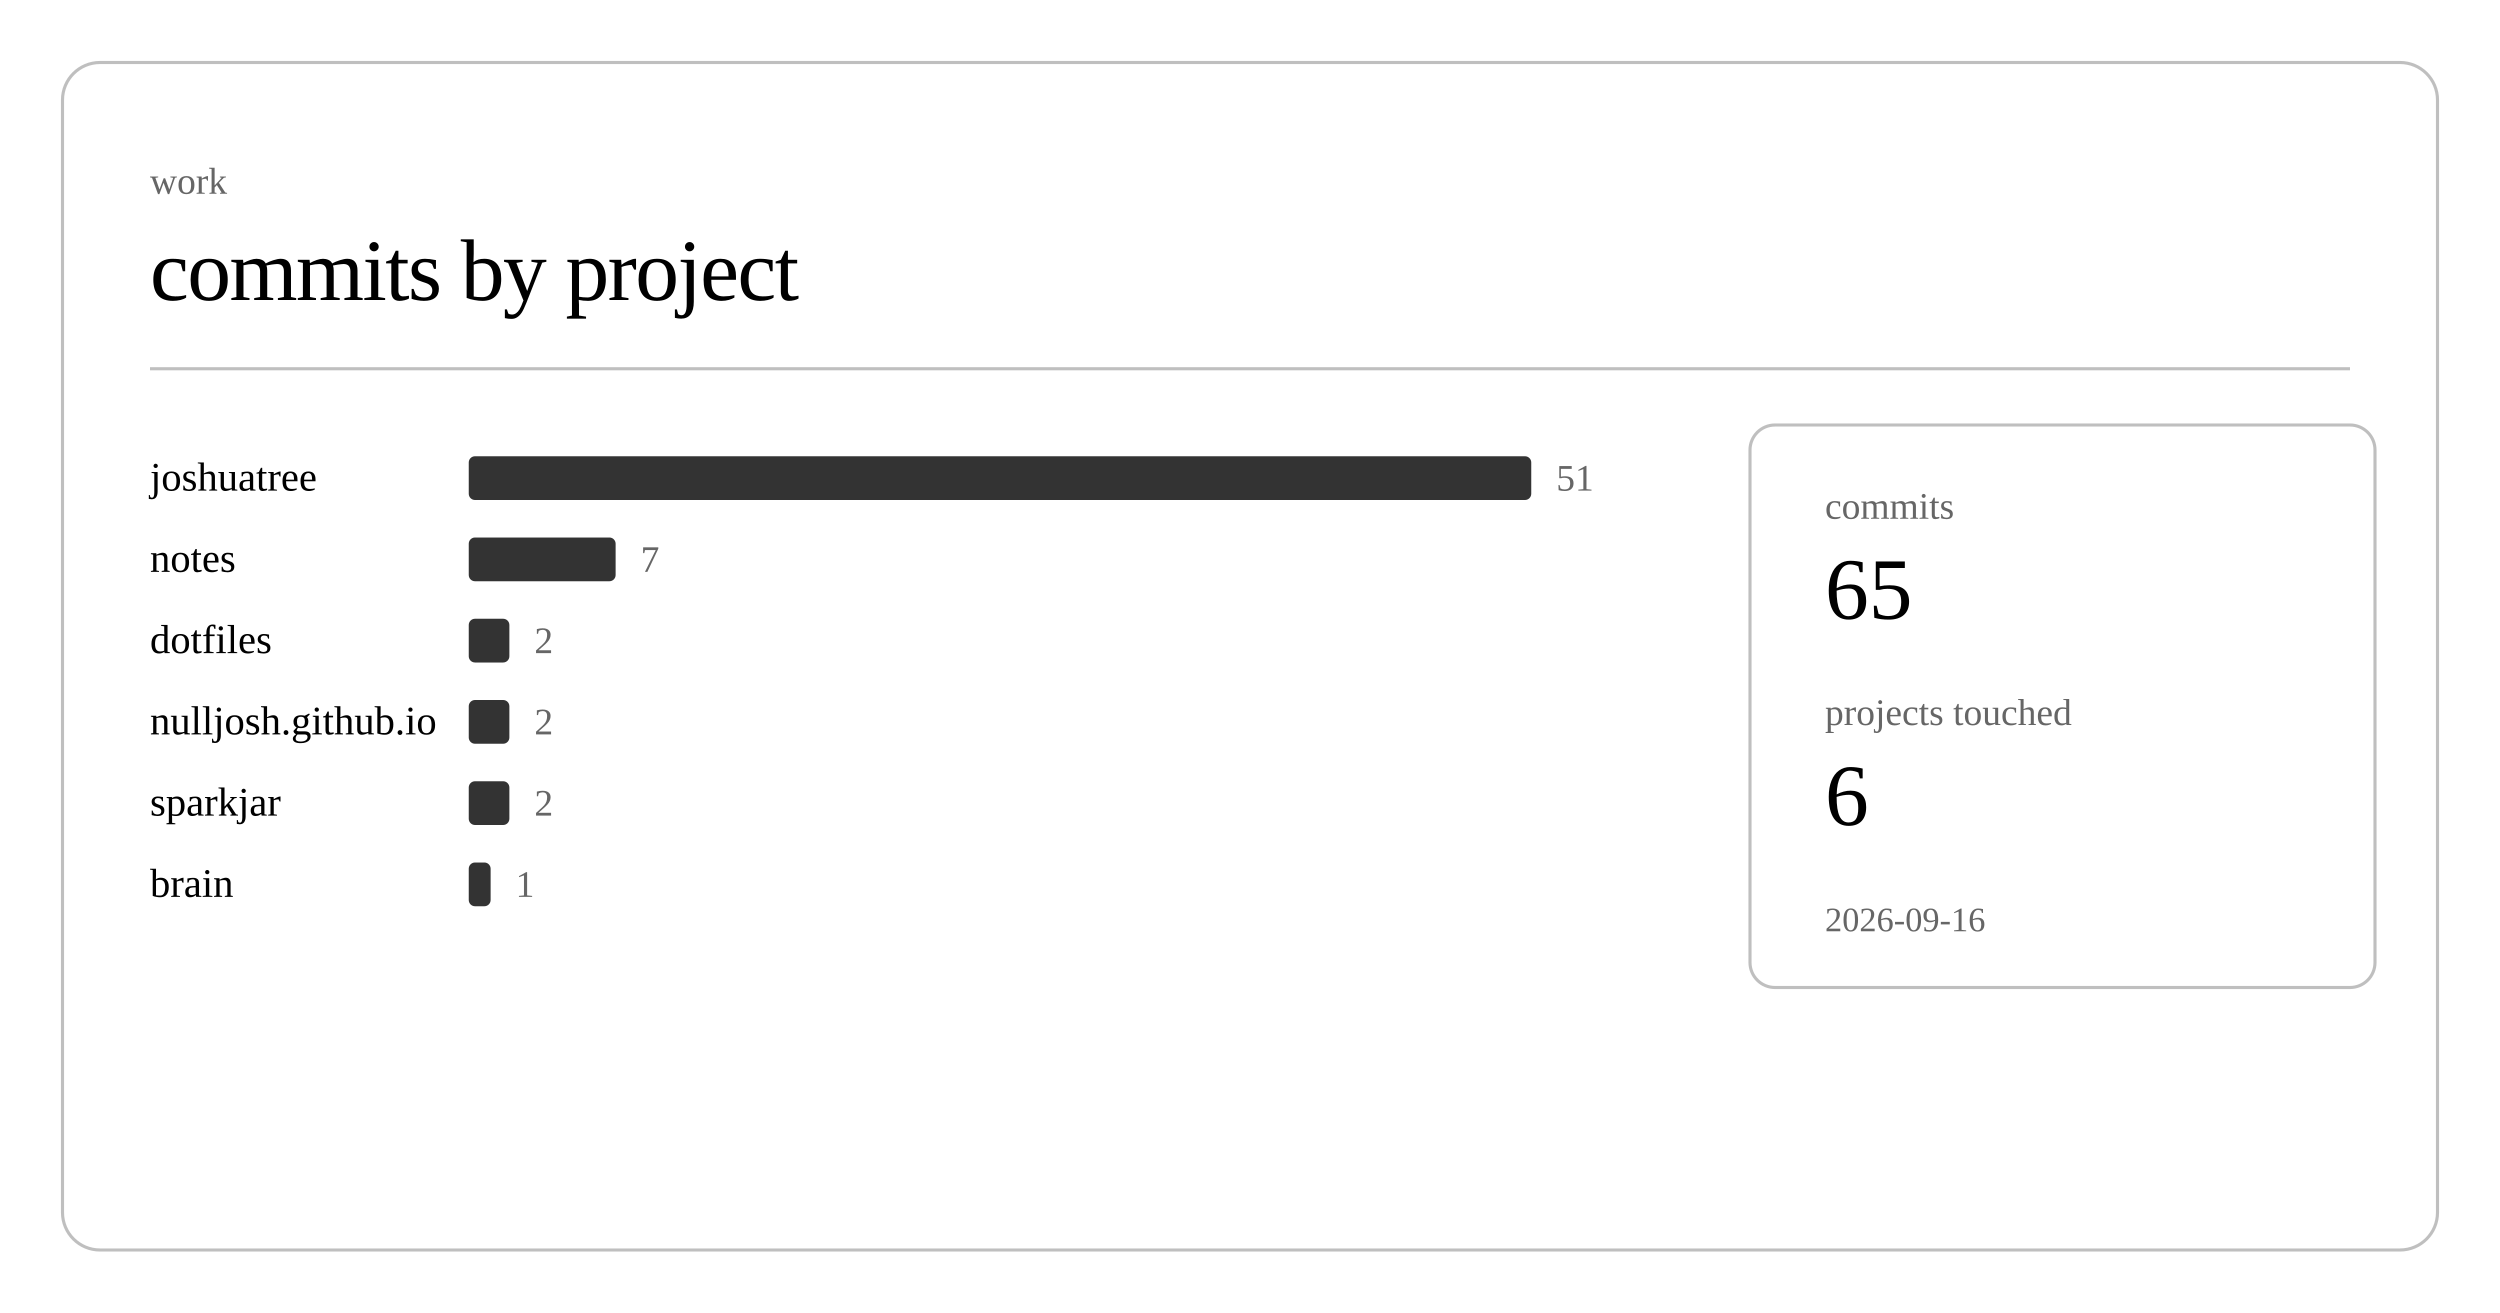
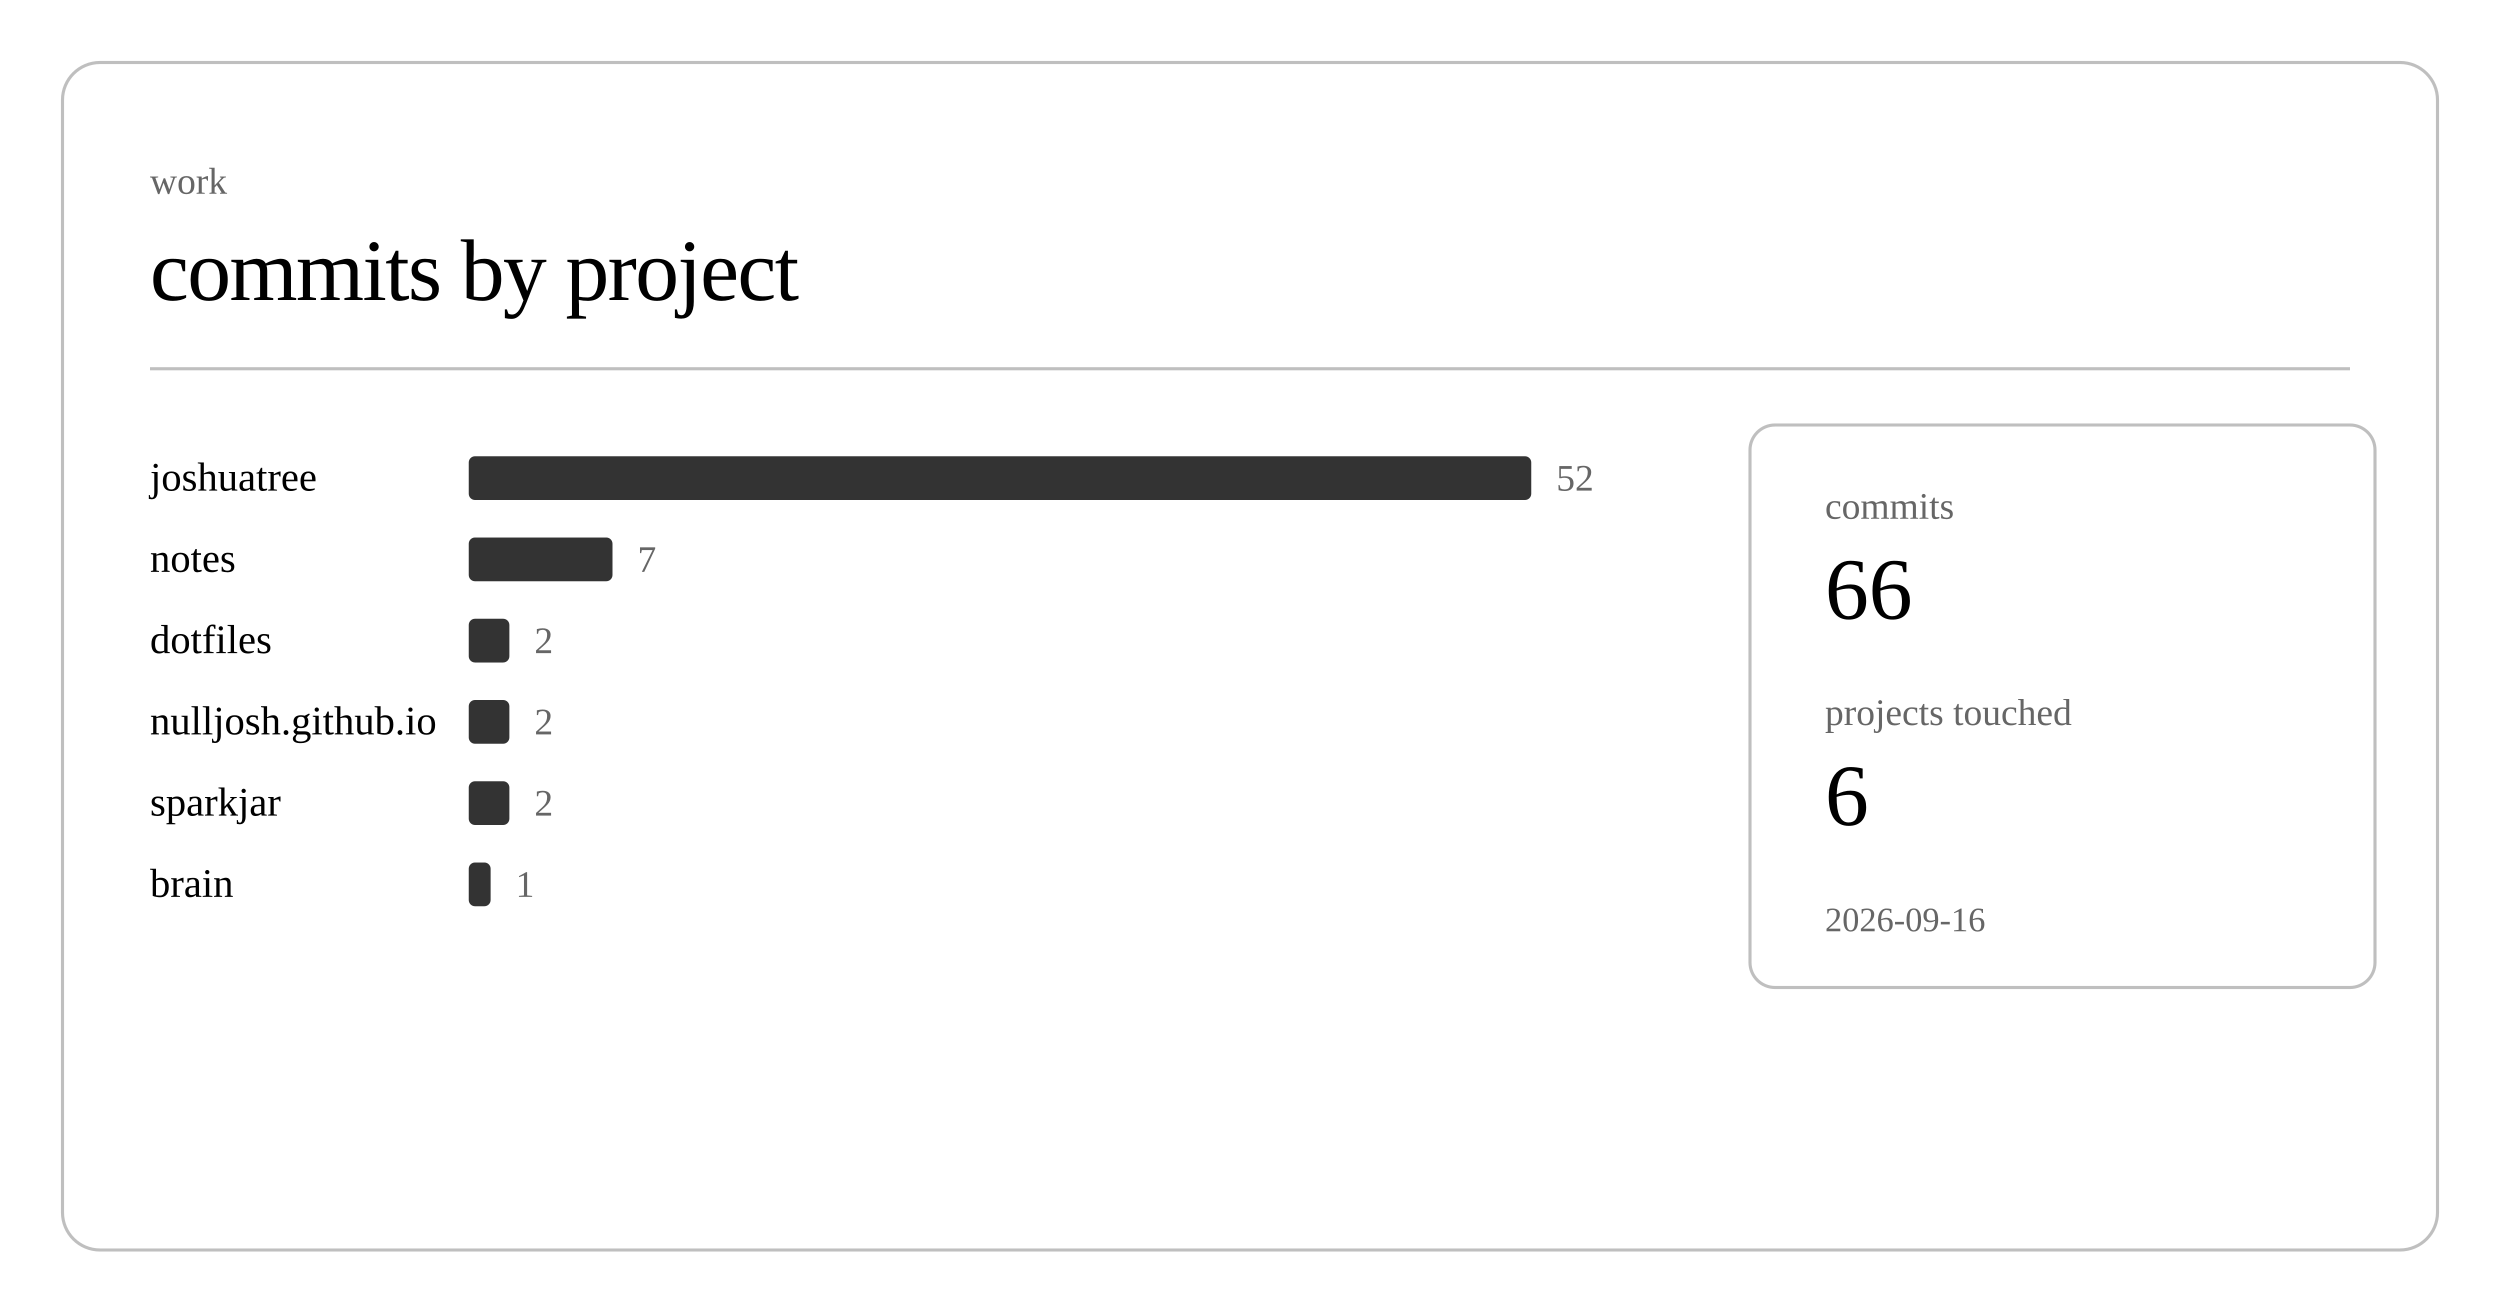
<svg xmlns="http://www.w3.org/2000/svg" class="post-header-svg" viewBox="0 0 800 420" width="800" height="420">
  <rect x="20" y="20" width="760" height="380" rx="12" ry="12" fill="none" stroke="currentColor" stroke-width="1" opacity="0.25" />
  <text fill="currentColor" x="48" y="62" font-size="12" opacity="0.6">work</text>
  <text fill="currentColor" x="48" y="96" font-size="28" font-weight="300" letter-spacing="-0.5">commits by project</text>
  <line stroke="currentColor" x1="48" y1="118" x2="752" y2="118" stroke-width="1" opacity="0.25" />
  <a href="https://github.com/nulljosh/joshuatree">
    <text fill="currentColor" x="48" y="157" font-size="13">joshuatree</text>
  </a>
  <rect x="150" y="146" width="340" height="14" rx="2" fill="currentColor" opacity="0.8" />
-   <text fill="currentColor" x="498" y="157" font-size="12" opacity="0.6">51</text>
+   <text fill="currentColor" x="498" y="157" font-size="12" opacity="0.6">52</text>
  <a href="https://github.com/nulljosh/notes">
    <text fill="currentColor" x="48" y="183" font-size="13">notes</text>
  </a>
-   <rect x="150" y="172" width="47" height="14" rx="2" fill="currentColor" opacity="0.8" />
-   <text fill="currentColor" x="205" y="183" font-size="12" opacity="0.6">7</text>
+   <rect x="150" y="172" width="46" height="14" rx="2" fill="currentColor" opacity="0.8" />
+   <text fill="currentColor" x="204" y="183" font-size="12" opacity="0.6">7</text>
  <a href="https://github.com/nulljosh/dotfiles">
    <text fill="currentColor" x="48" y="209" font-size="13">dotfiles</text>
  </a>
  <rect x="150" y="198" width="13" height="14" rx="2" fill="currentColor" opacity="0.8" />
  <text fill="currentColor" x="171" y="209" font-size="12" opacity="0.6">2</text>
  <a href="https://github.com/nulljosh/nulljosh.github.io">
    <text fill="currentColor" x="48" y="235" font-size="13">nulljosh.github.io</text>
  </a>
  <rect x="150" y="224" width="13" height="14" rx="2" fill="currentColor" opacity="0.8" />
  <text fill="currentColor" x="171" y="235" font-size="12" opacity="0.6">2</text>
  <a href="https://github.com/nulljosh/sparkjar">
    <text fill="currentColor" x="48" y="261" font-size="13">sparkjar</text>
  </a>
  <rect x="150" y="250" width="13" height="14" rx="2" fill="currentColor" opacity="0.8" />
  <text fill="currentColor" x="171" y="261" font-size="12" opacity="0.6">2</text>
  <a href="https://github.com/nulljosh/brain">
    <text fill="currentColor" x="48" y="287" font-size="13">brain</text>
  </a>
  <rect x="150" y="276" width="7" height="14" rx="2" fill="currentColor" opacity="0.8" />
  <text fill="currentColor" x="165" y="287" font-size="12" opacity="0.6">1</text>
  <rect x="560" y="136" width="200" height="180" rx="8" ry="8" fill="none" stroke="currentColor" stroke-width="1" opacity="0.25" />
  <text fill="currentColor" x="584" y="166" font-size="12" opacity="0.6">commits</text>
-   <text fill="currentColor" x="584" y="198" font-size="28" font-weight="500">65</text>
+   <text fill="currentColor" x="584" y="198" font-size="28" font-weight="500">66</text>
  <text fill="currentColor" x="584" y="232" font-size="12" opacity="0.6">projects touched</text>
  <text fill="currentColor" x="584" y="264" font-size="28" font-weight="500">6</text>
  <text fill="currentColor" x="584" y="298" font-size="11" opacity="0.6">2026-09-16</text>
</svg>
